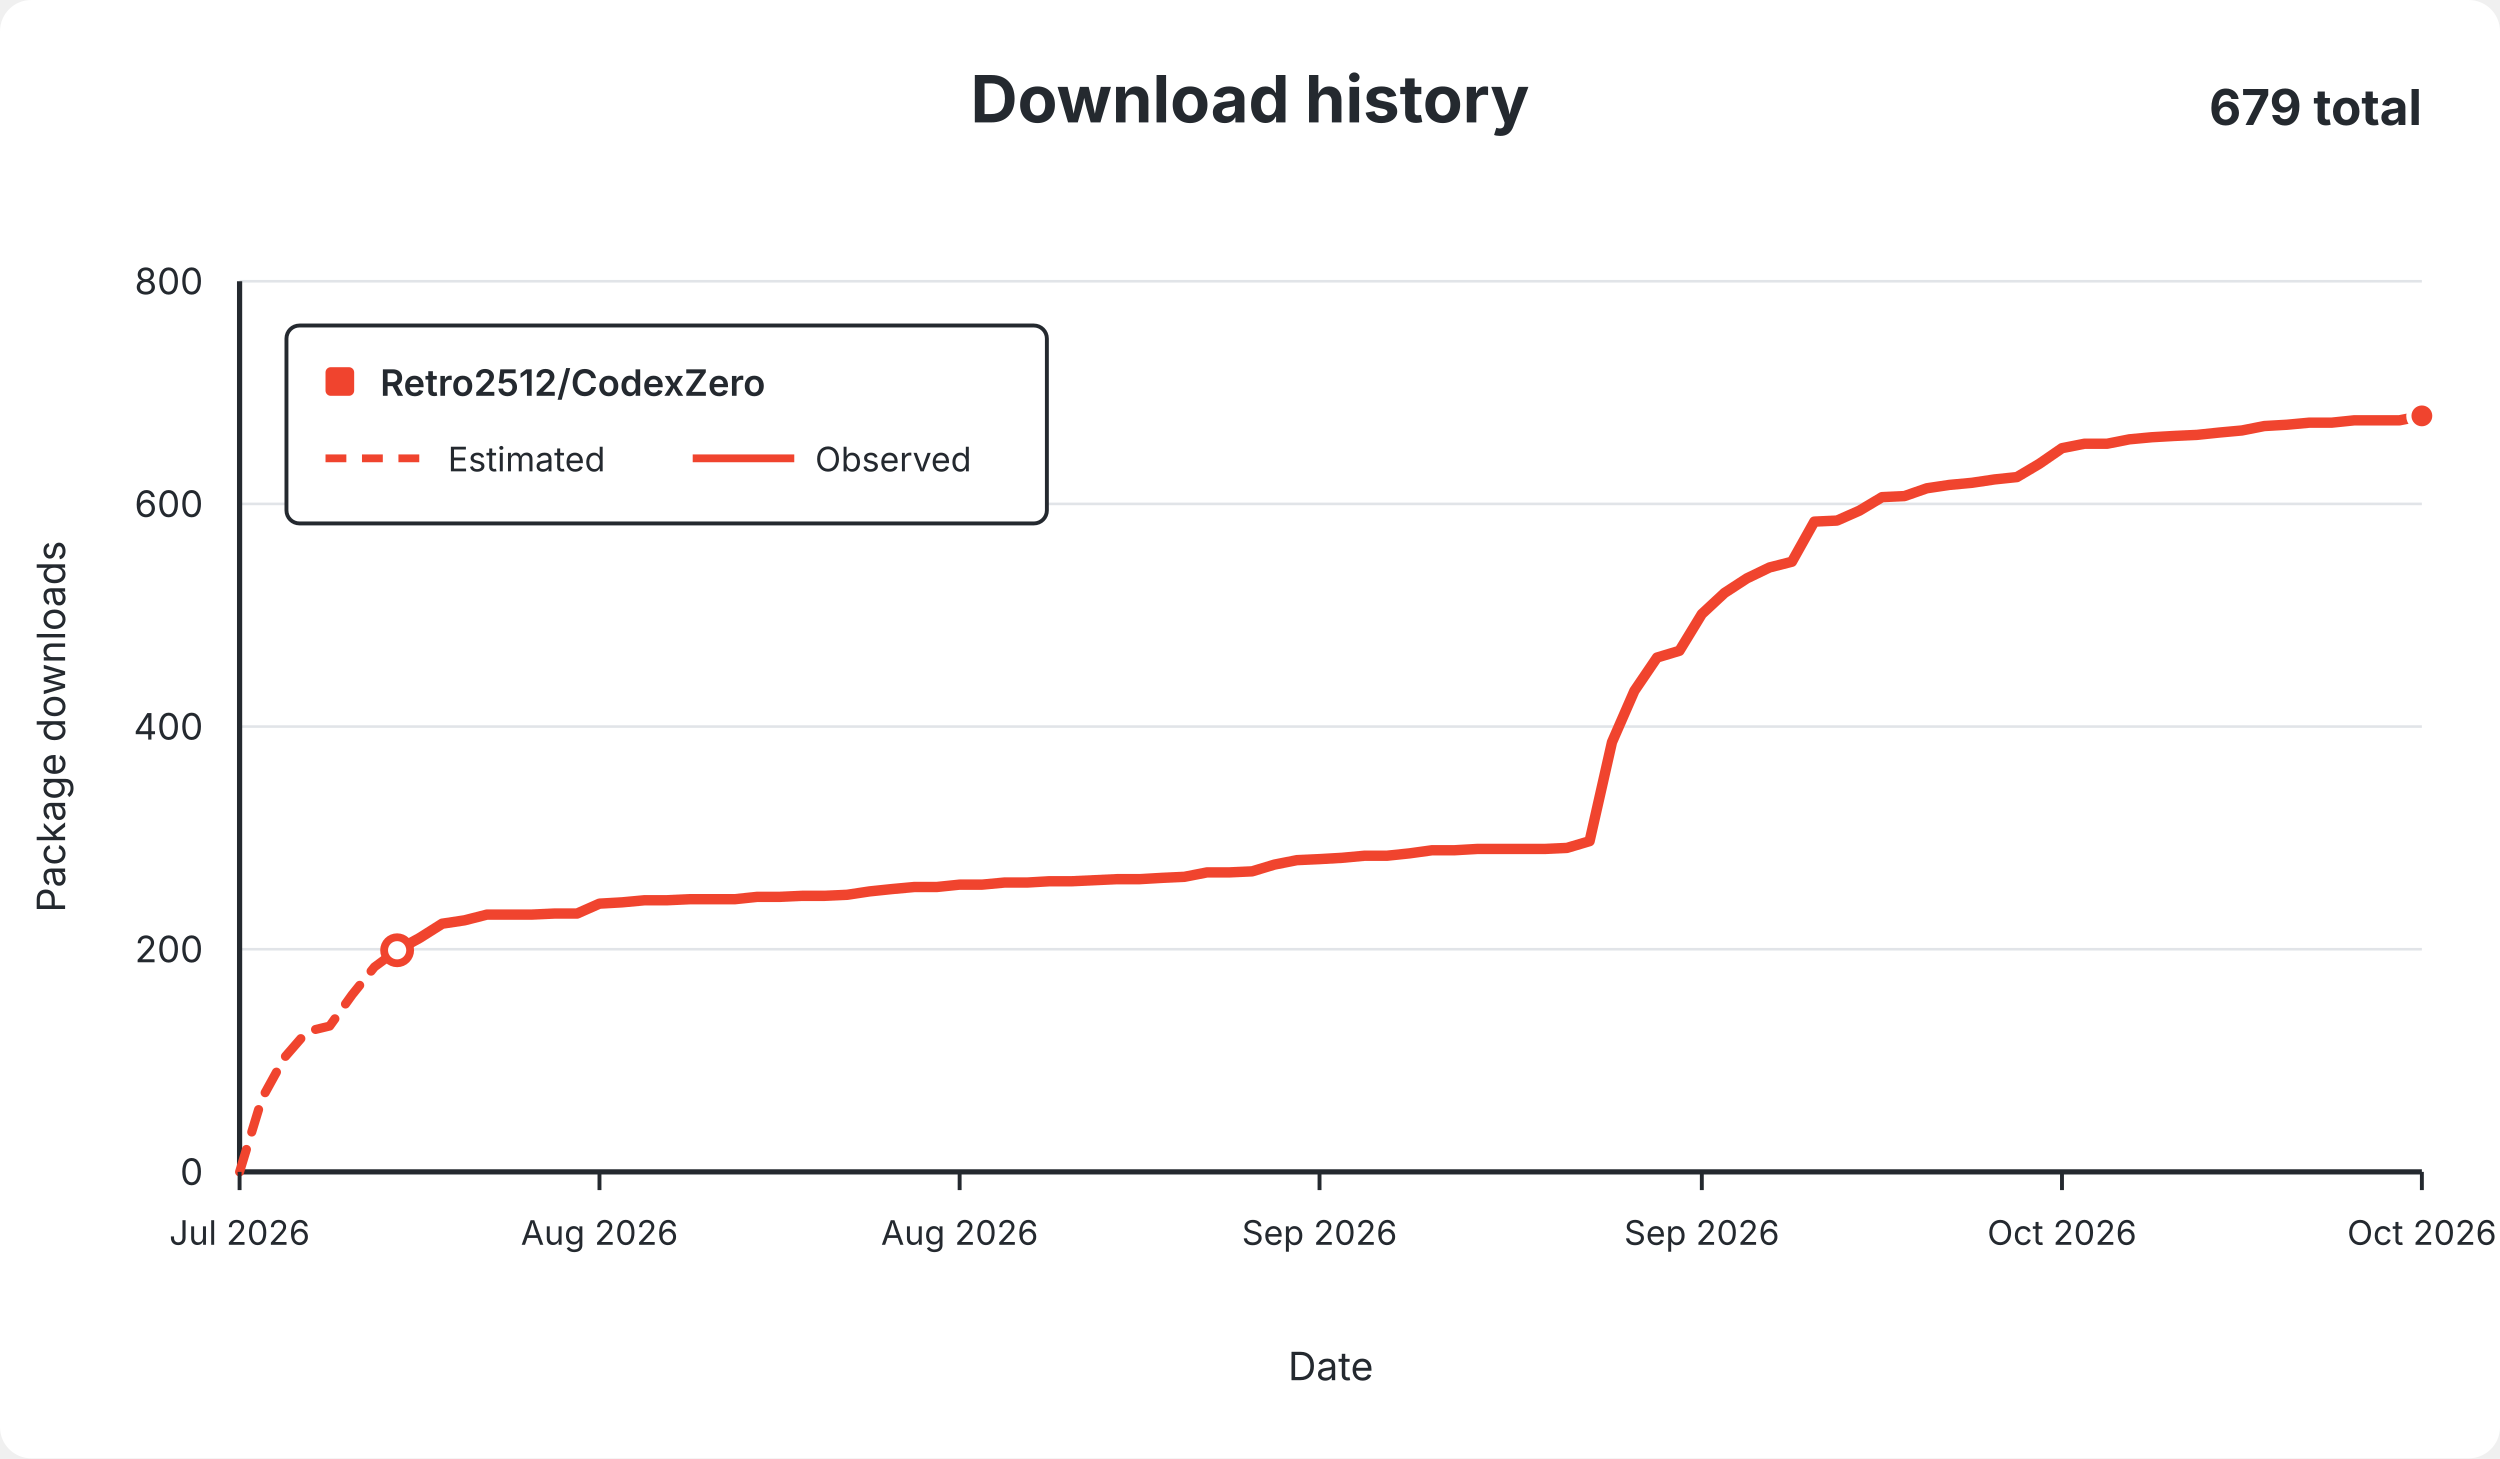
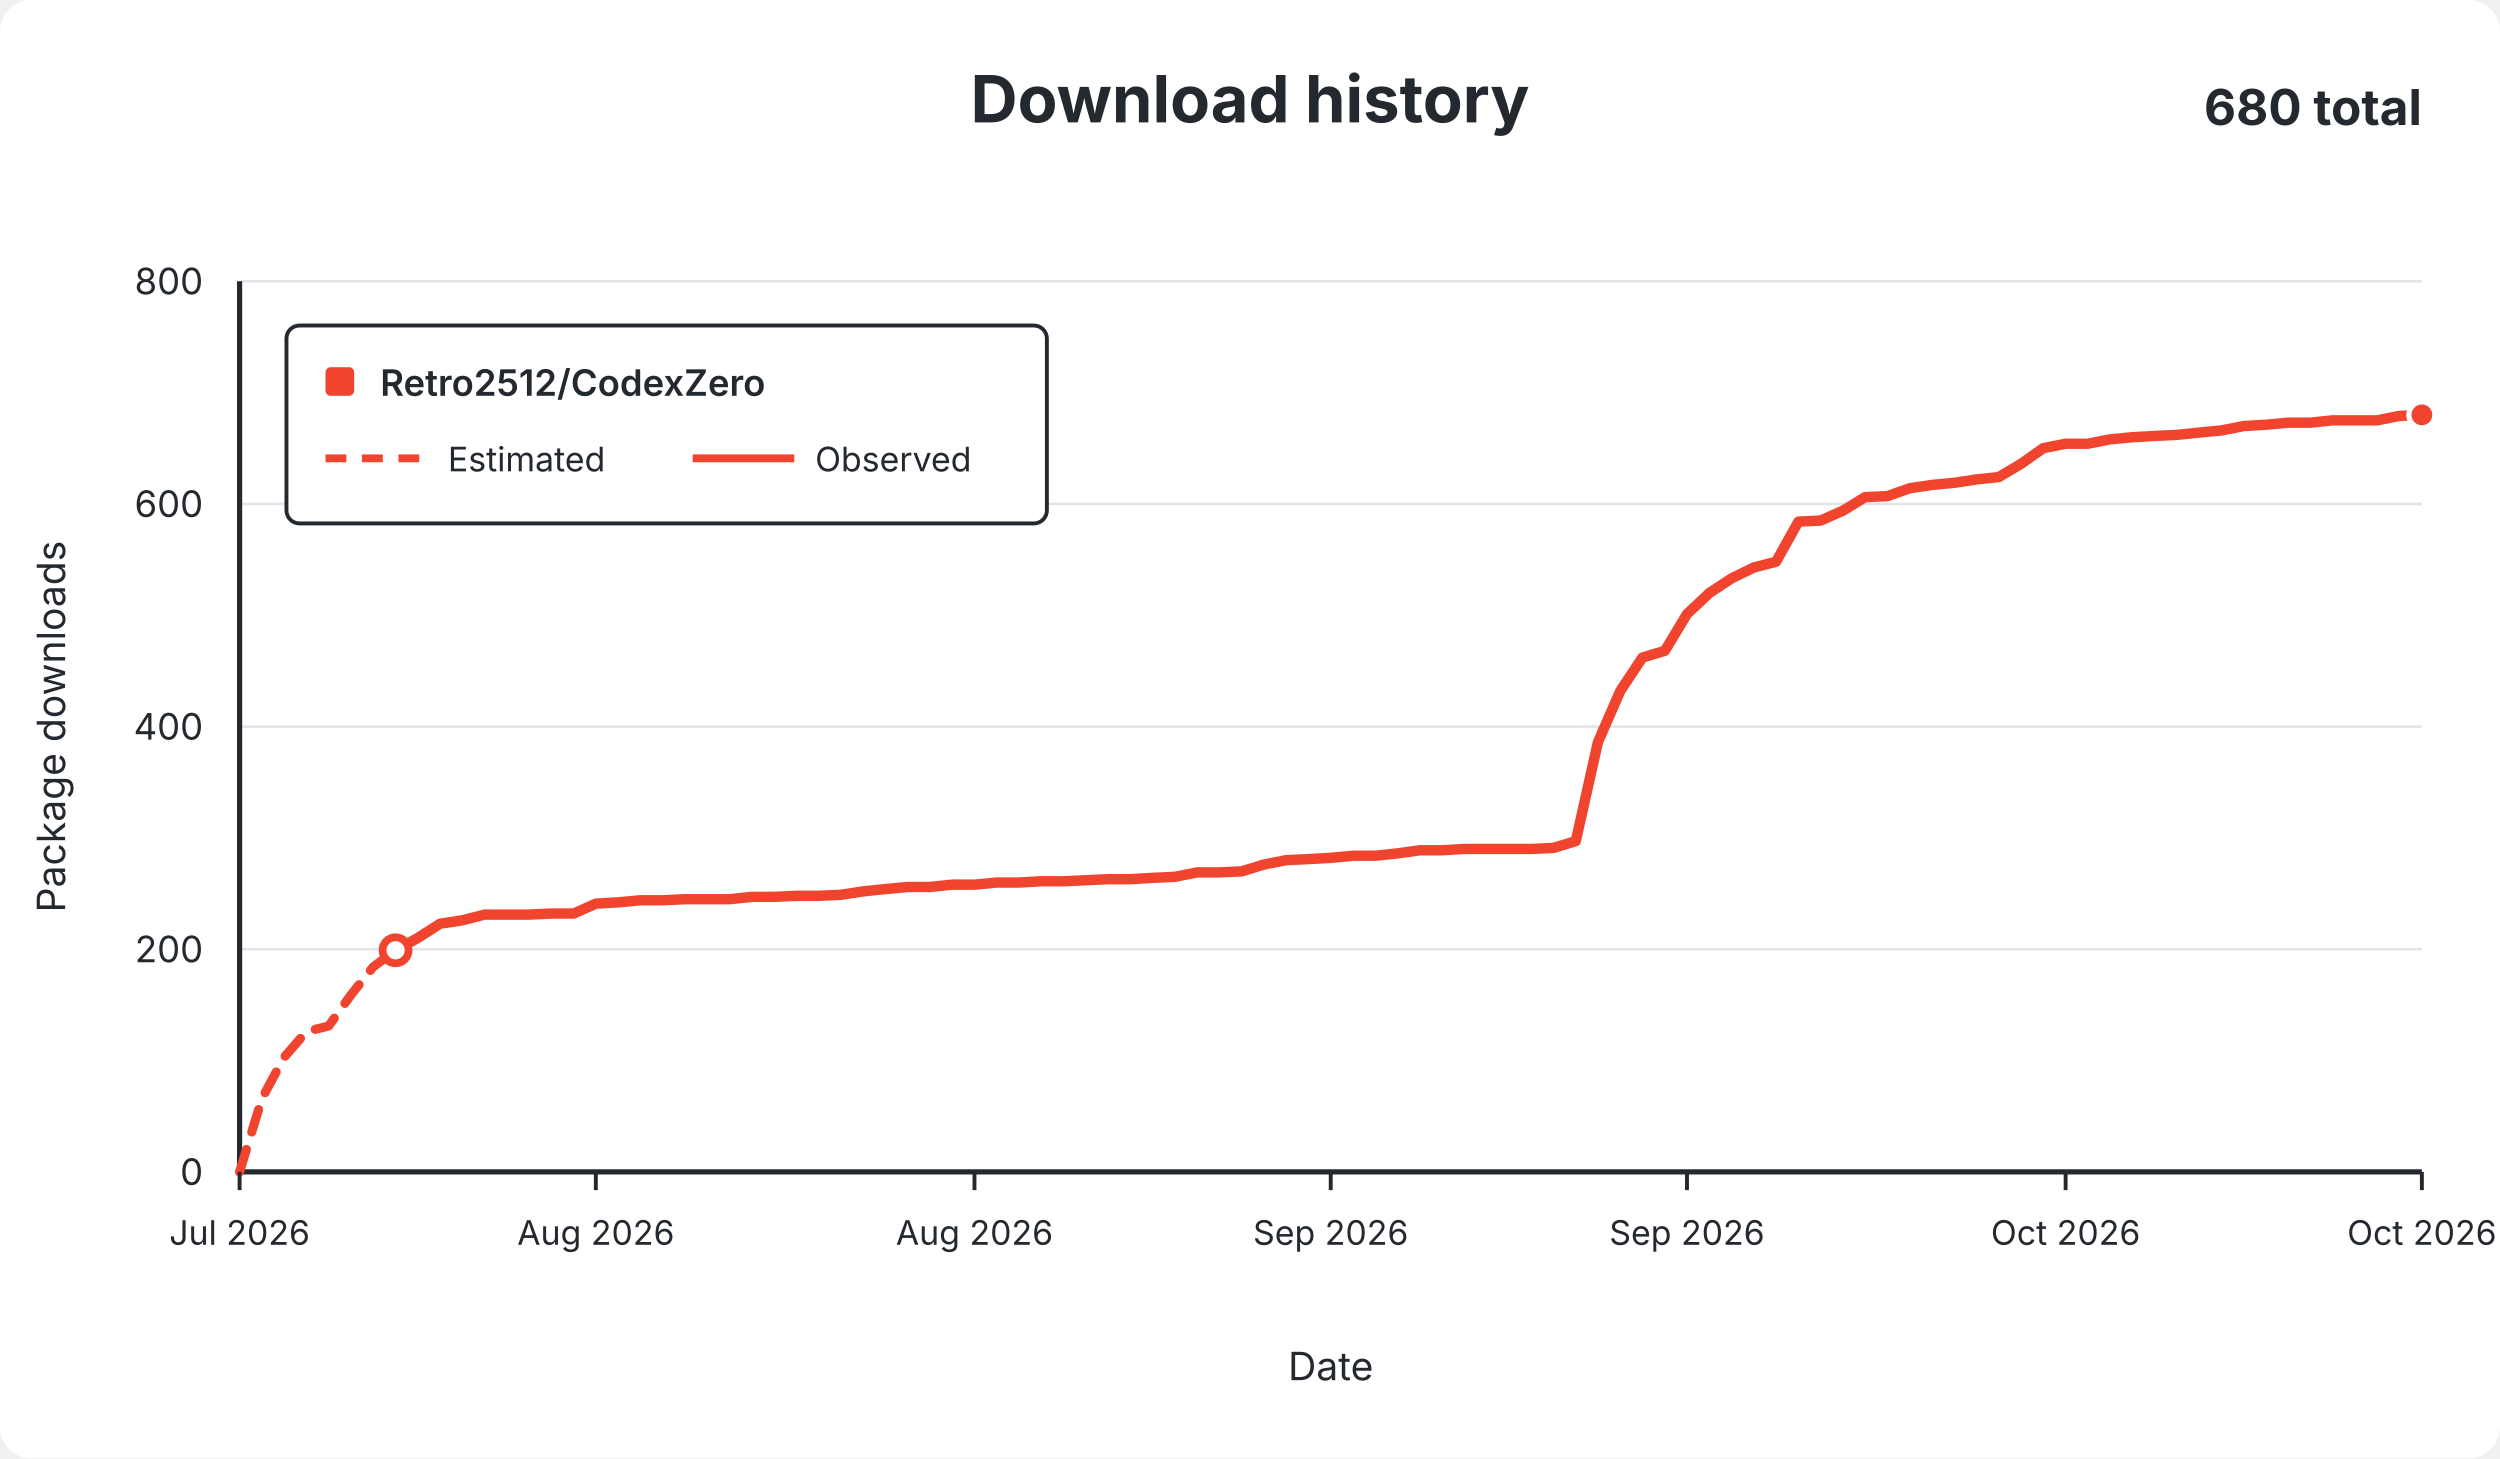
<svg xmlns="http://www.w3.org/2000/svg" width="960" height="560" viewBox="0 0 960 560" role="img">
  <rect width="960" height="560" rx="12" fill="#ffffff" />
  <g font-family="-apple-system,BlinkMacSystemFont,Segoe UI,sans-serif" fill="#24292f">
    <text x="480.0" y="47" text-anchor="middle" font-size="25" font-weight="650">Download history</text>
-     <text x="930" y="48" text-anchor="end" font-size="19" font-weight="650">679 total</text>
+     <text x="930" y="48" text-anchor="end" font-size="19" font-weight="650">680 total</text>
    <line x1="92" y1="450.0" x2="930" y2="450.0" stroke="#e1e4e8" stroke-width="1" />
    <text x="78" y="455.0" text-anchor="end" fill="#24292f" font-size="14">0</text>
    <line x1="92" y1="364.5" x2="930" y2="364.5" stroke="#e1e4e8" stroke-width="1" />
    <text x="78" y="369.5" text-anchor="end" fill="#24292f" font-size="14">200</text>
    <line x1="92" y1="279.0" x2="930" y2="279.0" stroke="#e1e4e8" stroke-width="1" />
    <text x="78" y="284.0" text-anchor="end" fill="#24292f" font-size="14">400</text>
    <line x1="92" y1="193.5" x2="930" y2="193.5" stroke="#e1e4e8" stroke-width="1" />
    <text x="78" y="198.5" text-anchor="end" fill="#24292f" font-size="14">600</text>
    <line x1="92" y1="108.0" x2="930" y2="108.0" stroke="#e1e4e8" stroke-width="1" />
    <text x="78" y="113.0" text-anchor="end" fill="#24292f" font-size="14">800</text>
    <line x1="92" y1="108" x2="92" y2="450" stroke="#24292f" stroke-width="2" />
    <line x1="92" y1="450" x2="930" y2="450" stroke="#24292f" stroke-width="2" />
-     <path d="M 92.0 450.0 L 100.6 421.8 L 109.3 406.0 L 117.9 396.1 L 126.6 394.0 L 135.2 382.0 L 143.8 371.3 L 152.5 364.9" fill="none" stroke="#f0442e" stroke-width="3.5" stroke-dasharray="9 7" stroke-linecap="round" stroke-linejoin="round" />
-     <path d="M 152.5 364.9 L 161.1 360.2 L 169.8 354.7 L 178.4 353.4 L 187.0 351.2 L 195.7 351.2 L 204.3 351.2 L 212.9 350.8 L 221.6 350.8 L 230.2 347.0 L 238.9 346.5 L 247.5 345.7 L 256.1 345.7 L 264.8 345.3 L 273.4 345.3 L 282.1 345.3 L 290.7 344.4 L 299.3 344.4 L 308.0 344.0 L 316.6 344.0 L 325.3 343.6 L 333.9 342.3 L 342.5 341.4 L 351.2 340.6 L 359.8 340.6 L 368.5 339.7 L 377.1 339.7 L 385.7 338.9 L 394.4 338.9 L 403.0 338.4 L 411.6 338.4 L 420.3 338.0 L 428.9 337.6 L 437.6 337.6 L 446.2 337.1 L 454.8 336.7 L 463.5 335.0 L 472.1 335.0 L 480.8 334.6 L 489.4 332.0 L 498.0 330.3 L 506.7 329.9 L 515.3 329.4 L 524.0 328.6 L 532.6 328.6 L 541.2 327.7 L 549.9 326.5 L 558.5 326.5 L 567.2 326.0 L 575.8 326.0 L 584.4 326.0 L 593.1 326.0 L 601.7 325.6 L 610.4 323.0 L 619.0 285.0 L 627.6 265.3 L 636.3 252.5 L 644.9 249.9 L 653.5 235.8 L 662.2 227.7 L 670.8 222.1 L 679.5 217.9 L 688.1 215.7 L 696.7 200.3 L 705.4 199.9 L 714.0 196.1 L 722.7 190.9 L 731.3 190.5 L 739.9 187.5 L 748.6 186.2 L 757.2 185.4 L 765.9 184.1 L 774.5 183.2 L 783.1 178.1 L 791.8 172.1 L 800.4 170.4 L 809.1 170.4 L 817.7 168.7 L 826.3 167.9 L 835.0 167.4 L 843.6 167.0 L 852.2 166.1 L 860.9 165.3 L 869.5 163.6 L 878.2 163.1 L 886.8 162.3 L 895.4 162.3 L 904.1 161.4 L 912.7 161.4 L 921.4 161.4 L 930.0 159.7" fill="none" stroke="#f0442e" stroke-width="4" stroke-linecap="round" stroke-linejoin="round" />
-     <circle cx="152.5" cy="364.9" r="5" fill="#ffffff" stroke="#f0442e" stroke-width="3" />
-     <circle cx="930.0" cy="159.7" r="5" fill="#f0442e" stroke="#ffffff" stroke-width="2" />
+     <path d="M 92.0 450.0 L 100.6 421.8 L 109.1 406.0 L 117.7 396.1 L 126.2 394.0 L 134.8 382.0 L 143.3 371.3 L 151.9 364.9" fill="none" stroke="#f0442e" stroke-width="3.5" stroke-dasharray="9 7" stroke-linecap="round" stroke-linejoin="round" />
+     <path d="M 151.9 364.9 L 160.4 360.2 L 169.0 354.7 L 177.5 353.4 L 186.1 351.2 L 194.6 351.2 L 203.2 351.2 L 211.7 350.8 L 220.3 350.8 L 228.8 347.0 L 237.4 346.5 L 245.9 345.7 L 254.5 345.7 L 263.0 345.3 L 271.6 345.3 L 280.1 345.3 L 288.7 344.4 L 297.2 344.4 L 305.8 344.0 L 314.3 344.0 L 322.9 343.6 L 331.4 342.3 L 340.0 341.4 L 348.5 340.6 L 357.1 340.6 L 365.6 339.7 L 374.2 339.7 L 382.7 338.9 L 391.3 338.9 L 399.8 338.4 L 408.4 338.4 L 416.9 338.0 L 425.5 337.6 L 434.0 337.6 L 442.6 337.1 L 451.1 336.7 L 459.7 335.0 L 468.2 335.0 L 476.8 334.6 L 485.3 332.0 L 493.9 330.3 L 502.4 329.9 L 511.0 329.4 L 519.6 328.6 L 528.1 328.6 L 536.7 327.7 L 545.2 326.5 L 553.8 326.5 L 562.3 326.0 L 570.9 326.0 L 579.4 326.0 L 588.0 326.0 L 596.5 325.6 L 605.1 323.0 L 613.6 285.0 L 622.2 265.3 L 630.7 252.5 L 639.3 249.9 L 647.8 235.8 L 656.4 227.7 L 664.9 222.1 L 673.5 217.9 L 682.0 215.7 L 690.6 200.3 L 699.1 199.9 L 707.7 196.1 L 716.2 190.9 L 724.8 190.5 L 733.3 187.5 L 741.9 186.2 L 750.4 185.4 L 759.0 184.1 L 767.5 183.2 L 776.1 178.1 L 784.6 172.1 L 793.2 170.4 L 801.7 170.4 L 810.3 168.7 L 818.8 167.9 L 827.4 167.4 L 835.9 167.0 L 844.5 166.1 L 853.0 165.3 L 861.6 163.6 L 870.1 163.1 L 878.7 162.3 L 887.2 162.3 L 895.8 161.4 L 904.3 161.4 L 912.9 161.4 L 921.4 159.7 L 930.0 159.3" fill="none" stroke="#f0442e" stroke-width="4" stroke-linecap="round" stroke-linejoin="round" />
+     <circle cx="151.9" cy="364.9" r="5" fill="#ffffff" stroke="#f0442e" stroke-width="3" />
+     <circle cx="930.0" cy="159.3" r="5" fill="#f0442e" stroke="#ffffff" stroke-width="2" />
    <line x1="92.0" y1="450" x2="92.0" y2="457" stroke="#24292f" stroke-width="1.5" />
    <text x="92.0" y="478" text-anchor="middle" fill="#24292f" font-size="13">Jul 2026</text>
-     <line x1="230.2" y1="450" x2="230.2" y2="457" stroke="#24292f" stroke-width="1.5" />
-     <text x="230.2" y="478" text-anchor="middle" fill="#24292f" font-size="13">Aug 2026</text>
-     <line x1="368.5" y1="450" x2="368.5" y2="457" stroke="#24292f" stroke-width="1.5" />
-     <text x="368.5" y="478" text-anchor="middle" fill="#24292f" font-size="13">Aug 2026</text>
-     <line x1="506.7" y1="450" x2="506.7" y2="457" stroke="#24292f" stroke-width="1.5" />
-     <text x="506.7" y="478" text-anchor="middle" fill="#24292f" font-size="13">Sep 2026</text>
-     <line x1="653.5" y1="450" x2="653.5" y2="457" stroke="#24292f" stroke-width="1.5" />
-     <text x="653.5" y="478" text-anchor="middle" fill="#24292f" font-size="13">Sep 2026</text>
-     <line x1="791.8" y1="450" x2="791.8" y2="457" stroke="#24292f" stroke-width="1.5" />
-     <text x="791.8" y="478" text-anchor="middle" fill="#24292f" font-size="13">Oct 2026</text>
+     <line x1="228.8" y1="450" x2="228.8" y2="457" stroke="#24292f" stroke-width="1.5" />
+     <text x="228.8" y="478" text-anchor="middle" fill="#24292f" font-size="13">Aug 2026</text>
+     <line x1="374.2" y1="450" x2="374.2" y2="457" stroke="#24292f" stroke-width="1.5" />
+     <text x="374.2" y="478" text-anchor="middle" fill="#24292f" font-size="13">Aug 2026</text>
+     <line x1="511.0" y1="450" x2="511.0" y2="457" stroke="#24292f" stroke-width="1.5" />
+     <text x="511.0" y="478" text-anchor="middle" fill="#24292f" font-size="13">Sep 2026</text>
+     <line x1="647.8" y1="450" x2="647.8" y2="457" stroke="#24292f" stroke-width="1.5" />
+     <text x="647.8" y="478" text-anchor="middle" fill="#24292f" font-size="13">Sep 2026</text>
+     <line x1="793.2" y1="450" x2="793.2" y2="457" stroke="#24292f" stroke-width="1.5" />
+     <text x="793.2" y="478" text-anchor="middle" fill="#24292f" font-size="13">Oct 2026</text>
    <line x1="930.0" y1="450" x2="930.0" y2="457" stroke="#24292f" stroke-width="1.5" />
    <text x="930.0" y="478" text-anchor="middle" fill="#24292f" font-size="13">Oct 2026</text>
    <text x="511.0" y="530" text-anchor="middle" font-size="15">Date</text>
    <text x="25" y="279.0" text-anchor="middle" font-size="15" transform="rotate(-90 25 279.0)">Package downloads</text>
    <g>
      <rect x="110" y="125" width="292" height="76" rx="5" fill="#ffffff" stroke="#24292f" stroke-width="1.5" />
      <rect x="125" y="141" width="11" height="11" rx="2" fill="#f0442e" />
      <text x="146" y="152" font-size="14" font-weight="600">Retro2512/CodexZero</text>
      <line x1="125" y1="176" x2="164" y2="176" stroke="#f0442e" stroke-width="3" stroke-dasharray="8 6" />
      <text x="172" y="181" font-size="13">Estimated</text>
      <line x1="266" y1="176" x2="305" y2="176" stroke="#f0442e" stroke-width="3" />
      <text x="313" y="181" font-size="13">Observed</text>
    </g>
  </g>
</svg>
